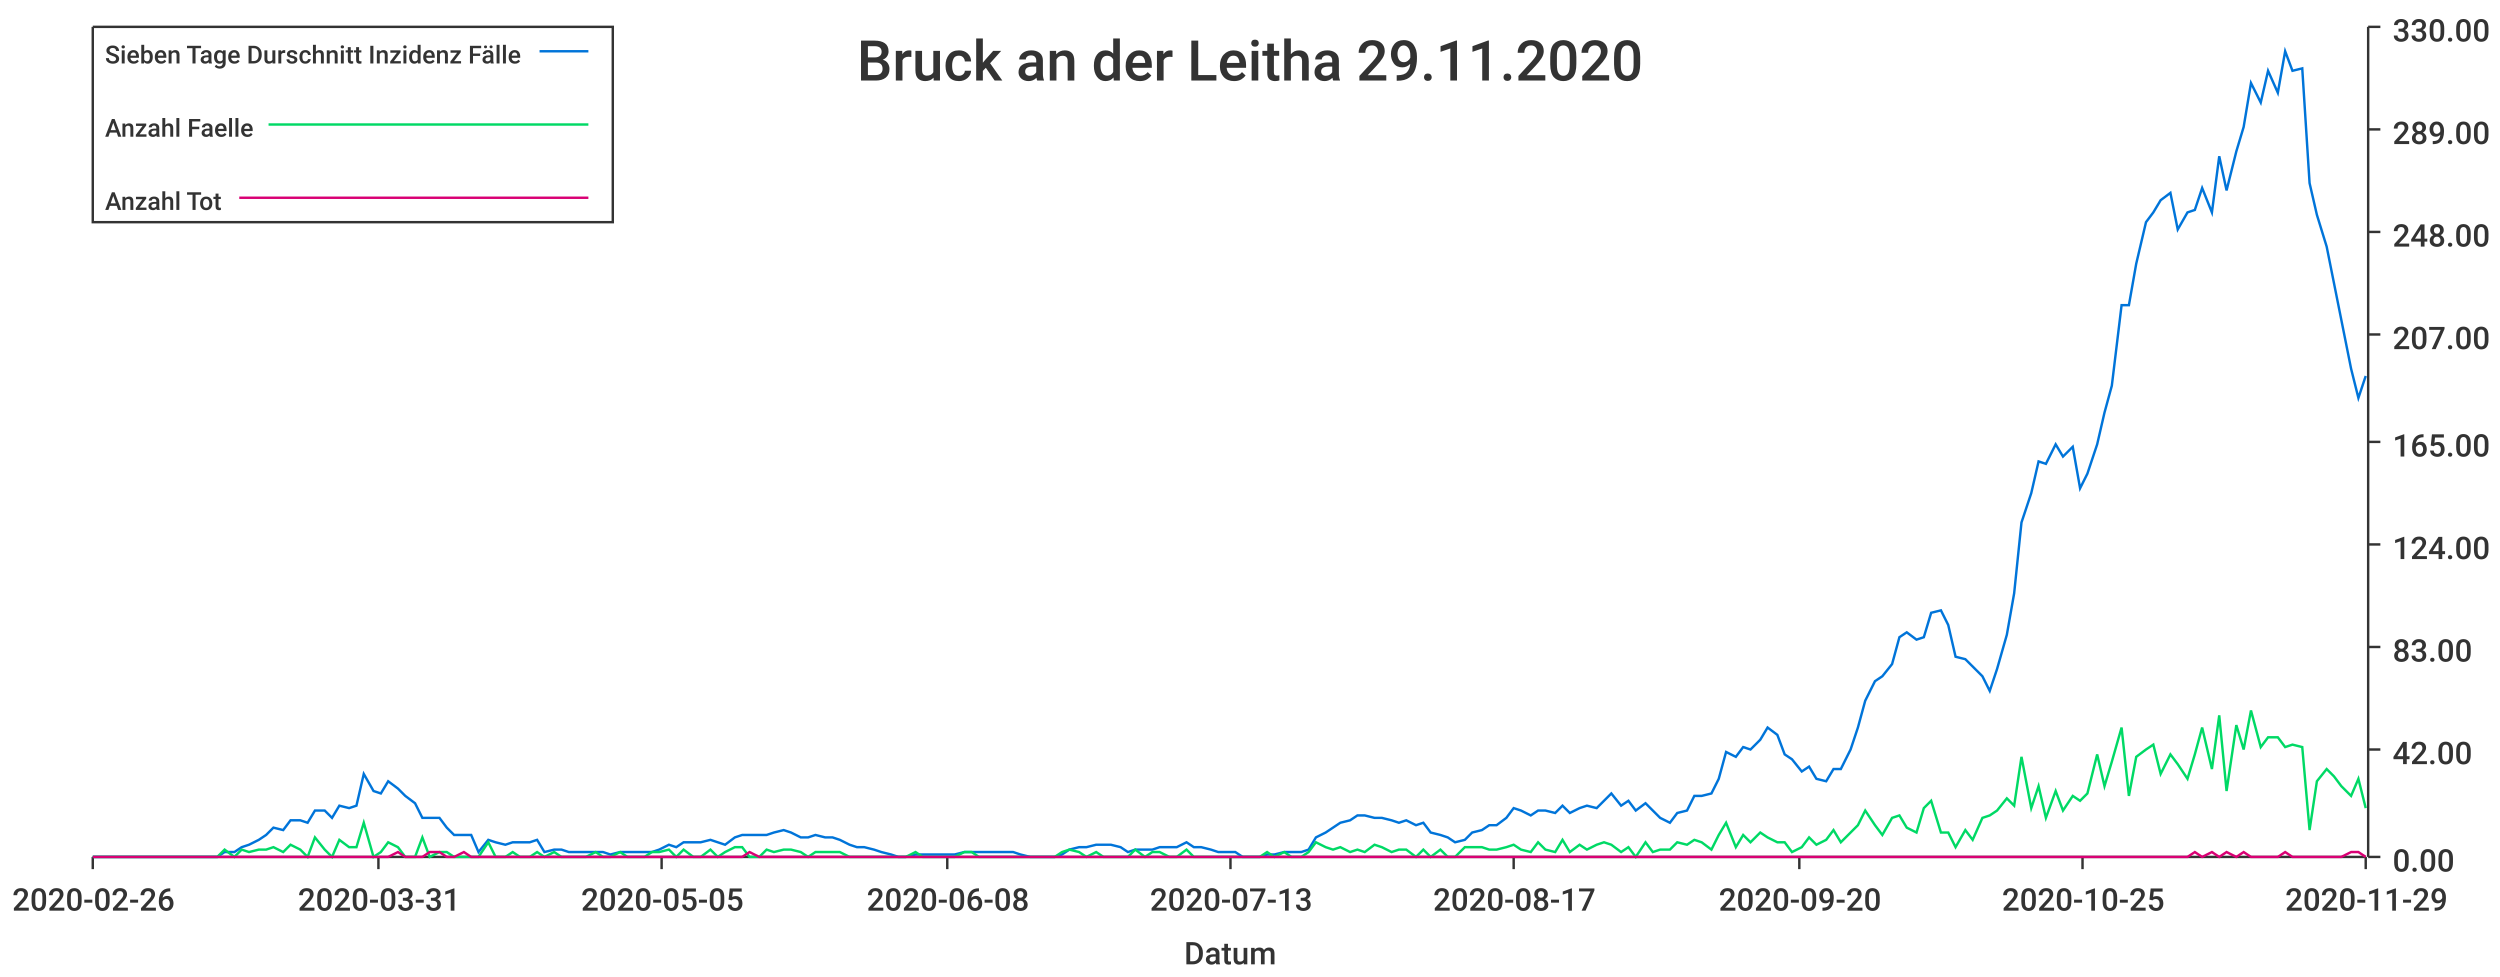
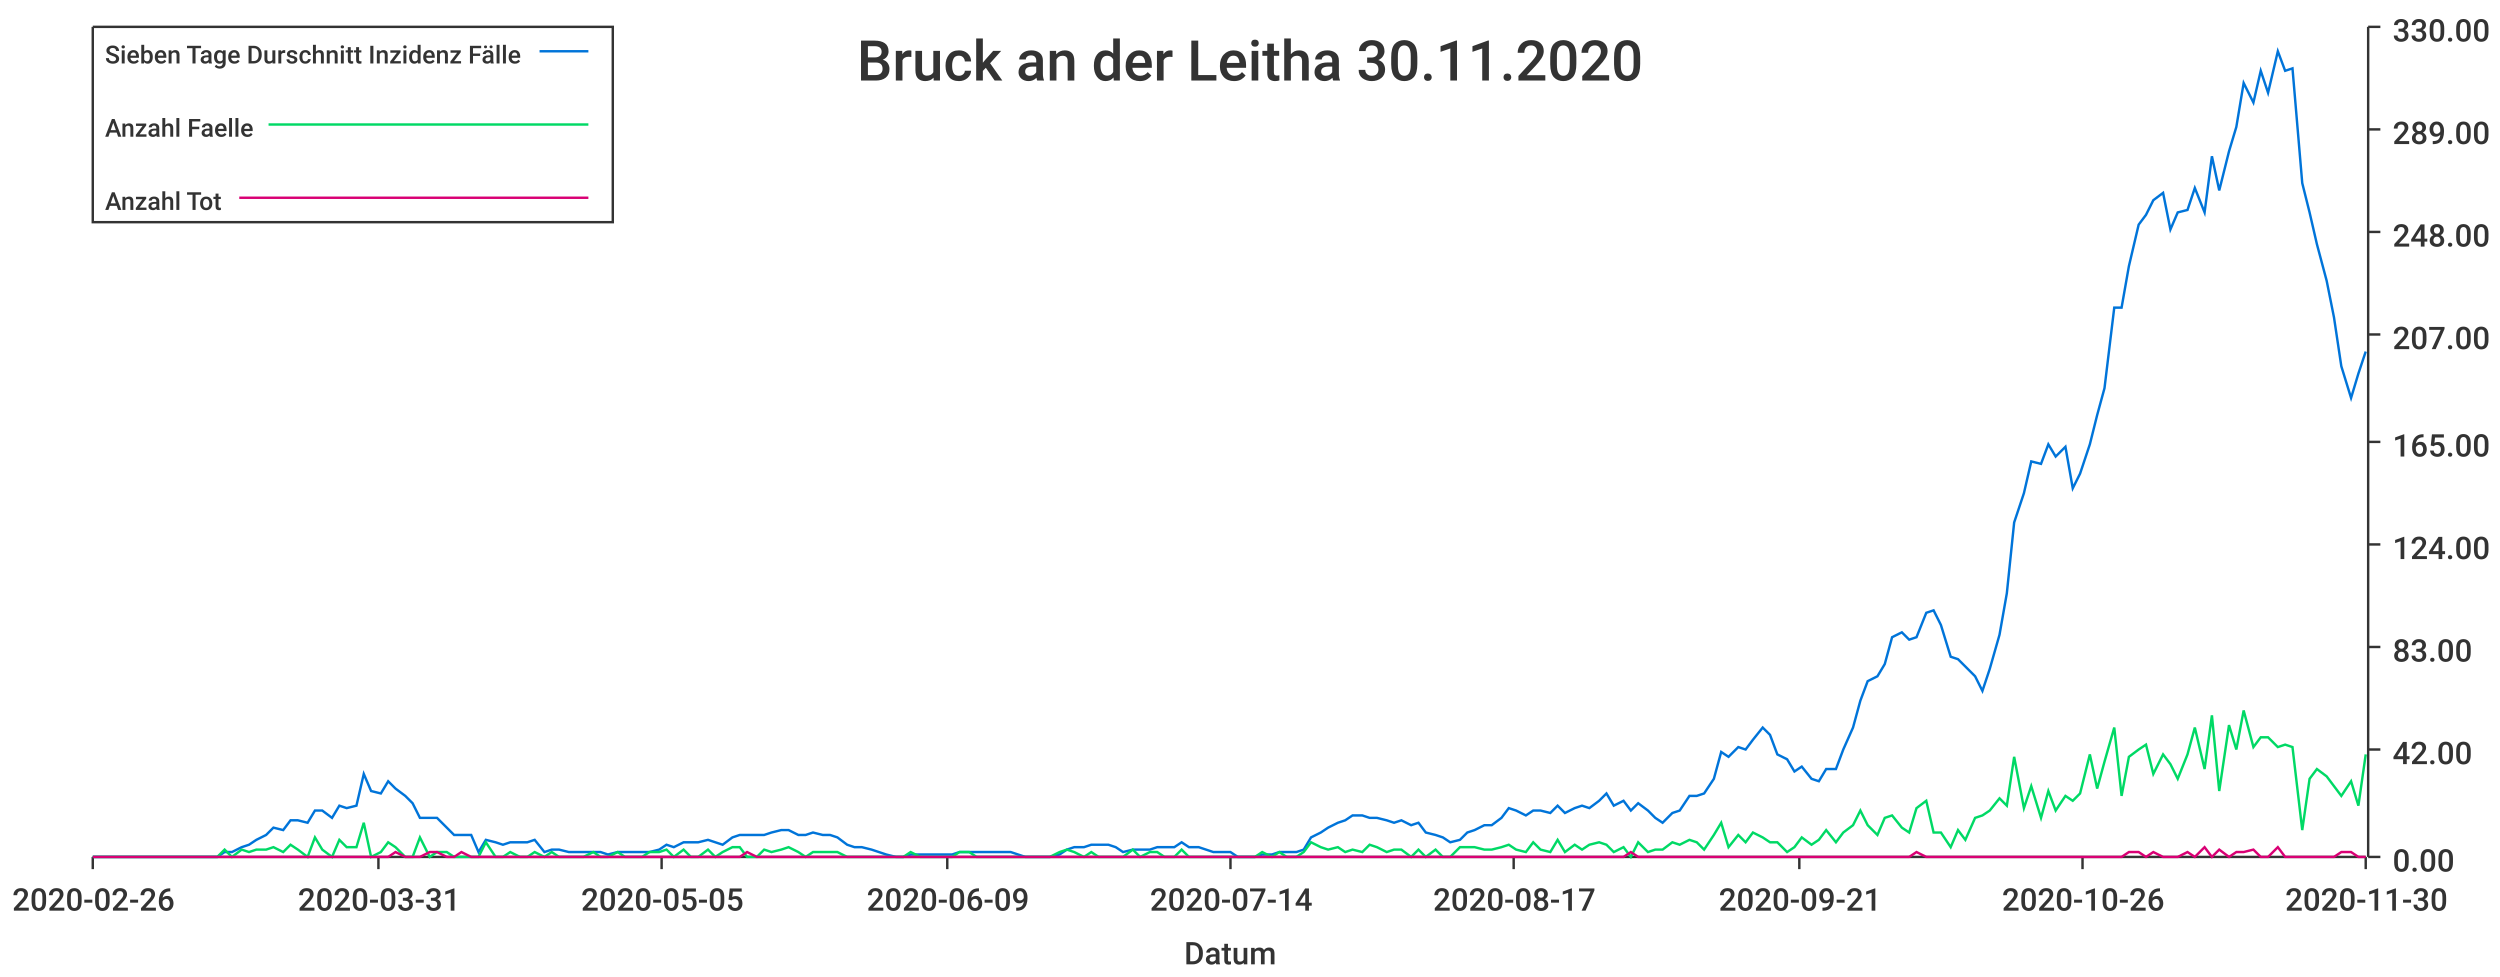
<svg xmlns="http://www.w3.org/2000/svg" width="1024" height="400">\n<path d="M 0 0 L 1024 0 L 1024 400 L 0 400 L 0 0" style="stroke-width:0;stroke:rgba(255,255,255,1.0);fill:rgba(255,255,255,1.0)" />
  <path d="M 38 11 L 969 11 L 969 351 L 38 351 L 38 11" style="stroke-width:0;stroke:rgba(255,255,255,1.0);fill:rgba(255,255,255,1.0)" />
  <path d="M 38 351 L 969 351" style="stroke-width:1;stroke:rgba(51,51,51,1.0);fill:none" />
  <path d="M 38 351 L 38 356" style="stroke-width:1;stroke:rgba(51,51,51,1.0);fill:none" />
  <text x="5" y="373" style="stroke-width:0;stroke:none;fill:rgba(51,51,51,1.0);font-size:12.8px;font-family:'Roboto Medium',sans-serif">2020-02-26</text>
  <path d="M 155 351 L 155 356" style="stroke-width:1;stroke:rgba(51,51,51,1.0);fill:none" />
  <text x="122" y="373" style="stroke-width:0;stroke:none;fill:rgba(51,51,51,1.0);font-size:12.8px;font-family:'Roboto Medium',sans-serif">2020-03-31</text>
  <path d="M 271 351 L 271 356" style="stroke-width:1;stroke:rgba(51,51,51,1.0);fill:none" />
  <text x="238" y="373" style="stroke-width:0;stroke:none;fill:rgba(51,51,51,1.0);font-size:12.8px;font-family:'Roboto Medium',sans-serif">2020-05-05</text>
  <path d="M 388 351 L 388 356" style="stroke-width:1;stroke:rgba(51,51,51,1.0);fill:none" />
-   <text x="355" y="373" style="stroke-width:0;stroke:none;fill:rgba(51,51,51,1.0);font-size:12.8px;font-family:'Roboto Medium',sans-serif">2020-06-08</text>
+   <text x="355" y="373" style="stroke-width:0;stroke:none;fill:rgba(51,51,51,1.0);font-size:12.8px;font-family:'Roboto Medium',sans-serif">2020-06-09</text>
  <path d="M 504 351 L 504 356" style="stroke-width:1;stroke:rgba(51,51,51,1.0);fill:none" />
-   <text x="471" y="373" style="stroke-width:0;stroke:none;fill:rgba(51,51,51,1.0);font-size:12.8px;font-family:'Roboto Medium',sans-serif">2020-07-13</text>
+   <text x="471" y="373" style="stroke-width:0;stroke:none;fill:rgba(51,51,51,1.0);font-size:12.8px;font-family:'Roboto Medium',sans-serif">2020-07-14</text>
  <path d="M 620 351 L 620 356" style="stroke-width:1;stroke:rgba(51,51,51,1.0);fill:none" />
  <text x="587" y="373" style="stroke-width:0;stroke:none;fill:rgba(51,51,51,1.0);font-size:12.8px;font-family:'Roboto Medium',sans-serif">2020-08-17</text>
  <path d="M 737 351 L 737 356" style="stroke-width:1;stroke:rgba(51,51,51,1.0);fill:none" />
-   <text x="704" y="373" style="stroke-width:0;stroke:none;fill:rgba(51,51,51,1.0);font-size:12.8px;font-family:'Roboto Medium',sans-serif">2020-09-20</text>
+   <text x="704" y="373" style="stroke-width:0;stroke:none;fill:rgba(51,51,51,1.0);font-size:12.8px;font-family:'Roboto Medium',sans-serif">2020-09-21</text>
  <path d="M 853 351 L 853 356" style="stroke-width:1;stroke:rgba(51,51,51,1.0);fill:none" />
-   <text x="820" y="373" style="stroke-width:0;stroke:none;fill:rgba(51,51,51,1.0);font-size:12.8px;font-family:'Roboto Medium',sans-serif">2020-10-25</text>
+   <text x="820" y="373" style="stroke-width:0;stroke:none;fill:rgba(51,51,51,1.0);font-size:12.8px;font-family:'Roboto Medium',sans-serif">2020-10-26</text>
  <path d="M 969 351 L 969 356" style="stroke-width:1;stroke:rgba(51,51,51,1.0);fill:none" />
-   <text x="936" y="373" style="stroke-width:0;stroke:none;fill:rgba(51,51,51,1.0);font-size:12.8px;font-family:'Roboto Medium',sans-serif">2020-11-29</text>
+   <text x="936" y="373" style="stroke-width:0;stroke:none;fill:rgba(51,51,51,1.0);font-size:12.8px;font-family:'Roboto Medium',sans-serif">2020-11-30</text>
  <text x="485" y="395" style="stroke-width:0;stroke:none;fill:rgba(51,51,51,1.0);font-size:12.8px;font-family:'Roboto Medium',sans-serif">Datum</text>
  <path d="M 970 351 L 970 11" style="stroke-width:1;stroke:rgba(51,51,51,1.0);fill:none" />
  <path d="M 970 351 L 975 351" style="stroke-width:1;stroke:rgba(51,51,51,1.0);fill:none" />
  <text x="980" y="357" style="stroke-width:0;stroke:none;fill:rgba(51,51,51,1.0);font-size:12.8px;font-family:'Roboto Medium',sans-serif">0.00</text>
  <path d="M 970 307 L 975 307" style="stroke-width:1;stroke:rgba(51,51,51,1.0);fill:none" />
  <text x="980" y="313" style="stroke-width:0;stroke:none;fill:rgba(51,51,51,1.0);font-size:12.8px;font-family:'Roboto Medium',sans-serif">42.00</text>
  <path d="M 970 265 L 975 265" style="stroke-width:1;stroke:rgba(51,51,51,1.0);fill:none" />
  <text x="980" y="271" style="stroke-width:0;stroke:none;fill:rgba(51,51,51,1.0);font-size:12.8px;font-family:'Roboto Medium',sans-serif">83.00</text>
  <path d="M 970 223 L 975 223" style="stroke-width:1;stroke:rgba(51,51,51,1.0);fill:none" />
  <text x="980" y="229" style="stroke-width:0;stroke:none;fill:rgba(51,51,51,1.0);font-size:12.8px;font-family:'Roboto Medium',sans-serif">124.00</text>
  <path d="M 970 181 L 975 181" style="stroke-width:1;stroke:rgba(51,51,51,1.0);fill:none" />
  <text x="980" y="187" style="stroke-width:0;stroke:none;fill:rgba(51,51,51,1.0);font-size:12.8px;font-family:'Roboto Medium',sans-serif">165.00</text>
  <path d="M 970 137 L 975 137" style="stroke-width:1;stroke:rgba(51,51,51,1.0);fill:none" />
  <text x="980" y="143" style="stroke-width:0;stroke:none;fill:rgba(51,51,51,1.0);font-size:12.8px;font-family:'Roboto Medium',sans-serif">207.00</text>
  <path d="M 970 95 L 975 95" style="stroke-width:1;stroke:rgba(51,51,51,1.0);fill:none" />
  <text x="980" y="101" style="stroke-width:0;stroke:none;fill:rgba(51,51,51,1.0);font-size:12.8px;font-family:'Roboto Medium',sans-serif">248.00</text>
  <path d="M 970 53 L 975 53" style="stroke-width:1;stroke:rgba(51,51,51,1.0);fill:none" />
  <text x="980" y="59" style="stroke-width:0;stroke:none;fill:rgba(51,51,51,1.0);font-size:12.8px;font-family:'Roboto Medium',sans-serif">289.00</text>
  <path d="M 970 11 L 975 11" style="stroke-width:1;stroke:rgba(51,51,51,1.0);fill:none" />
  <text x="980" y="17" style="stroke-width:0;stroke:none;fill:rgba(51,51,51,1.0);font-size:12.8px;font-family:'Roboto Medium',sans-serif">330.00</text>
-   <path d="M 38 351 L 42 351 L 45 351 L 49 351 L 52 351 L 55 351 L 59 351 L 62 351 L 65 351 L 69 351 L 72 351 L 75 351 L 79 351 L 82 351 L 86 351 L 89 351 L 92 349 L 96 349 L 99 347 L 102 346 L 106 344 L 109 342 L 112 339 L 116 340 L 119 336 L 123 336 L 126 337 L 129 332 L 133 332 L 136 335 L 139 330 L 143 331 L 146 330 L 149 317 L 153 324 L 156 325 L 159 320 L 163 323 L 166 326 L 170 329 L 173 335 L 176 335 L 180 335 L 183 339 L 186 342 L 190 342 L 193 342 L 196 349 L 200 344 L 203 345 L 207 346 L 210 345 L 213 345 L 217 345 L 220 344 L 223 349 L 227 348 L 230 348 L 233 349 L 237 349 L 240 349 L 244 349 L 247 349 L 250 350 L 254 349 L 257 349 L 260 349 L 264 349 L 267 349 L 270 348 L 274 346 L 277 347 L 280 345 L 284 345 L 287 345 L 291 344 L 294 345 L 297 346 L 301 343 L 304 342 L 307 342 L 311 342 L 314 342 L 317 341 L 321 340 L 324 341 L 328 343 L 331 343 L 334 342 L 338 343 L 341 343 L 344 344 L 348 346 L 351 347 L 354 347 L 358 348 L 361 349 L 365 350 L 368 351 L 371 351 L 375 350 L 378 350 L 381 350 L 385 350 L 388 350 L 391 350 L 395 349 L 398 349 L 401 349 L 405 349 L 408 349 L 412 349 L 415 349 L 418 350 L 422 351 L 425 351 L 428 351 L 432 351 L 435 350 L 438 348 L 442 347 L 445 347 L 449 346 L 452 346 L 455 346 L 459 347 L 462 349 L 465 348 L 469 348 L 472 348 L 475 347 L 479 347 L 482 347 L 486 345 L 489 347 L 492 347 L 496 348 L 499 349 L 502 349 L 506 349 L 509 351 L 512 351 L 516 351 L 519 350 L 522 350 L 526 349 L 529 349 L 533 349 L 536 348 L 539 343 L 543 341 L 546 339 L 549 337 L 553 336 L 556 334 L 559 334 L 563 335 L 566 335 L 570 336 L 573 337 L 576 336 L 580 338 L 583 337 L 586 341 L 590 342 L 593 343 L 596 345 L 600 344 L 603 341 L 607 340 L 610 338 L 613 338 L 617 335 L 620 331 L 623 332 L 627 334 L 630 332 L 633 332 L 637 333 L 640 330 L 643 333 L 647 331 L 650 330 L 654 331 L 657 328 L 660 325 L 664 330 L 667 328 L 670 332 L 674 329 L 677 332 L 680 335 L 684 337 L 687 333 L 691 332 L 694 326 L 697 326 L 701 325 L 704 319 L 707 308 L 711 310 L 714 306 L 717 307 L 721 303 L 724 298 L 728 301 L 731 309 L 734 311 L 738 316 L 741 314 L 744 319 L 748 320 L 751 315 L 754 315 L 758 307 L 761 298 L 764 287 L 768 279 L 771 277 L 775 272 L 778 261 L 781 259 L 785 262 L 788 261 L 791 251 L 795 250 L 798 256 L 801 269 L 805 270 L 808 273 L 812 277 L 815 283 L 818 274 L 822 260 L 825 243 L 828 214 L 832 202 L 835 189 L 838 190 L 842 182 L 845 187 L 849 183 L 852 200 L 855 194 L 859 182 L 862 169 L 865 158 L 869 125 L 872 125 L 875 108 L 879 91 L 882 87 L 885 82 L 889 79 L 892 94 L 896 87 L 899 86 L 902 77 L 906 87 L 909 64 L 912 78 L 916 62 L 919 52 L 922 34 L 926 42 L 929 29 L 933 38 L 936 21 L 939 29 L 943 28 L 946 75 L 949 88 L 953 101 L 956 116 L 959 131 L 963 151 L 966 163 L 969 154" style="stroke-width:1;stroke:rgba(0,116,217,1.0);fill:none" />
-   <path d="M 38 351 L 42 351 L 45 351 L 49 351 L 52 351 L 55 351 L 59 351 L 62 351 L 65 351 L 69 351 L 72 351 L 75 351 L 79 351 L 82 351 L 86 351 L 89 351 L 92 348 L 96 351 L 99 348 L 102 349 L 106 348 L 109 348 L 112 347 L 116 349 L 119 346 L 123 348 L 126 351 L 129 343 L 133 348 L 136 351 L 139 344 L 143 347 L 146 347 L 149 337 L 153 351 L 156 349 L 159 345 L 163 347 L 166 351 L 170 351 L 173 343 L 176 351 L 180 349 L 183 349 L 186 351 L 190 351 L 193 351 L 196 351 L 200 345 L 203 351 L 207 351 L 210 349 L 213 351 L 217 351 L 220 349 L 223 351 L 227 349 L 230 351 L 233 351 L 237 351 L 240 351 L 244 349 L 247 351 L 250 351 L 254 349 L 257 351 L 260 351 L 264 351 L 267 349 L 270 349 L 274 348 L 277 351 L 280 348 L 284 351 L 287 351 L 291 348 L 294 351 L 297 349 L 301 347 L 304 347 L 307 351 L 311 351 L 314 348 L 317 349 L 321 348 L 324 348 L 328 349 L 331 351 L 334 349 L 338 349 L 341 349 L 344 349 L 348 351 L 351 351 L 354 351 L 358 351 L 361 351 L 365 351 L 368 351 L 371 351 L 375 349 L 378 351 L 381 351 L 385 351 L 388 351 L 391 351 L 395 349 L 398 349 L 401 351 L 405 351 L 408 351 L 412 351 L 415 351 L 418 351 L 422 351 L 425 351 L 428 351 L 432 351 L 435 349 L 438 348 L 442 349 L 445 351 L 449 349 L 452 351 L 455 351 L 459 351 L 462 351 L 465 348 L 469 351 L 472 349 L 475 349 L 479 351 L 482 351 L 486 348 L 489 351 L 492 351 L 496 351 L 499 351 L 502 351 L 506 351 L 509 351 L 512 351 L 516 351 L 519 349 L 522 351 L 526 349 L 529 351 L 533 351 L 536 349 L 539 345 L 543 347 L 546 348 L 549 347 L 553 349 L 556 348 L 559 349 L 563 346 L 566 347 L 570 349 L 573 348 L 576 348 L 580 351 L 583 348 L 586 351 L 590 348 L 593 351 L 596 351 L 600 347 L 603 347 L 607 347 L 610 348 L 613 348 L 617 347 L 620 346 L 623 348 L 627 349 L 630 345 L 633 348 L 637 349 L 640 344 L 643 349 L 647 346 L 650 348 L 654 346 L 657 345 L 660 346 L 664 349 L 667 347 L 670 351 L 674 345 L 677 349 L 680 348 L 684 348 L 687 345 L 691 346 L 694 344 L 697 345 L 701 348 L 704 342 L 707 337 L 711 347 L 714 342 L 717 345 L 721 341 L 724 343 L 728 345 L 731 345 L 734 349 L 738 347 L 741 343 L 744 346 L 748 344 L 751 340 L 754 345 L 758 341 L 761 338 L 764 332 L 768 338 L 771 342 L 775 335 L 778 334 L 781 339 L 785 341 L 788 331 L 791 328 L 795 341 L 798 341 L 801 347 L 805 340 L 808 344 L 812 335 L 815 334 L 818 332 L 822 327 L 825 330 L 828 310 L 832 331 L 835 322 L 838 335 L 842 324 L 845 332 L 849 326 L 852 328 L 855 325 L 859 309 L 862 322 L 865 312 L 869 298 L 872 326 L 875 310 L 879 307 L 882 305 L 885 317 L 889 309 L 892 313 L 896 319 L 899 309 L 902 298 L 906 315 L 909 293 L 912 324 L 916 297 L 919 307 L 922 291 L 926 306 L 929 302 L 933 302 L 936 306 L 939 305 L 943 306 L 946 340 L 949 320 L 953 315 L 956 318 L 959 322 L 963 326 L 966 319 L 969 331" style="stroke-width:1;stroke:rgba(0,217,101,1.0);fill:none" />
-   <path d="M 38 351 L 42 351 L 45 351 L 49 351 L 52 351 L 55 351 L 59 351 L 62 351 L 65 351 L 69 351 L 72 351 L 75 351 L 79 351 L 82 351 L 86 351 L 89 351 L 92 351 L 96 351 L 99 351 L 102 351 L 106 351 L 109 351 L 112 351 L 116 351 L 119 351 L 123 351 L 126 351 L 129 351 L 133 351 L 136 351 L 139 351 L 143 351 L 146 351 L 149 351 L 153 351 L 156 351 L 159 351 L 163 349 L 166 351 L 170 351 L 173 351 L 176 349 L 180 349 L 183 351 L 186 351 L 190 349 L 193 351 L 196 351 L 200 351 L 203 351 L 207 351 L 210 351 L 213 351 L 217 351 L 220 351 L 223 351 L 227 351 L 230 351 L 233 351 L 237 351 L 240 351 L 244 351 L 247 351 L 250 351 L 254 351 L 257 351 L 260 351 L 264 351 L 267 351 L 270 351 L 274 351 L 277 351 L 280 351 L 284 351 L 287 351 L 291 351 L 294 351 L 297 351 L 301 351 L 304 351 L 307 349 L 311 351 L 314 351 L 317 351 L 321 351 L 324 351 L 328 351 L 331 351 L 334 351 L 338 351 L 341 351 L 344 351 L 348 351 L 351 351 L 354 351 L 358 351 L 361 351 L 365 351 L 368 351 L 371 351 L 375 351 L 378 351 L 381 351 L 385 351 L 388 351 L 391 351 L 395 351 L 398 351 L 401 351 L 405 351 L 408 351 L 412 351 L 415 351 L 418 351 L 422 351 L 425 351 L 428 351 L 432 351 L 435 351 L 438 351 L 442 351 L 445 351 L 449 351 L 452 351 L 455 351 L 459 351 L 462 351 L 465 351 L 469 351 L 472 351 L 475 351 L 479 351 L 482 351 L 486 351 L 489 351 L 492 351 L 496 351 L 499 351 L 502 351 L 506 351 L 509 351 L 512 351 L 516 351 L 519 351 L 522 351 L 526 351 L 529 351 L 533 351 L 536 351 L 539 351 L 543 351 L 546 351 L 549 351 L 553 351 L 556 351 L 559 351 L 563 351 L 566 351 L 570 351 L 573 351 L 576 351 L 580 351 L 583 351 L 586 351 L 590 351 L 593 351 L 596 351 L 600 351 L 603 351 L 607 351 L 610 351 L 613 351 L 617 351 L 620 351 L 623 351 L 627 351 L 630 351 L 633 351 L 637 351 L 640 351 L 643 351 L 647 351 L 650 351 L 654 351 L 657 351 L 660 351 L 664 351 L 667 351 L 670 351 L 674 351 L 677 351 L 680 351 L 684 351 L 687 351 L 691 351 L 694 351 L 697 351 L 701 351 L 704 351 L 707 351 L 711 351 L 714 351 L 717 351 L 721 351 L 724 351 L 728 351 L 731 351 L 734 351 L 738 351 L 741 351 L 744 351 L 748 351 L 751 351 L 754 351 L 758 351 L 761 351 L 764 351 L 768 351 L 771 351 L 775 351 L 778 351 L 781 351 L 785 351 L 788 351 L 791 351 L 795 351 L 798 351 L 801 351 L 805 351 L 808 351 L 812 351 L 815 351 L 818 351 L 822 351 L 825 351 L 828 351 L 832 351 L 835 351 L 838 351 L 842 351 L 845 351 L 849 351 L 852 351 L 855 351 L 859 351 L 862 351 L 865 351 L 869 351 L 872 351 L 875 351 L 879 351 L 882 351 L 885 351 L 889 351 L 892 351 L 896 351 L 899 349 L 902 351 L 906 349 L 909 351 L 912 349 L 916 351 L 919 349 L 922 351 L 926 351 L 929 351 L 933 351 L 936 349 L 939 351 L 943 351 L 946 351 L 949 351 L 953 351 L 956 351 L 959 351 L 963 349 L 966 349 L 969 351" style="stroke-width:1;stroke:rgba(217,0,116,1.0);fill:none" />
-   <text x="351" y="33" style="stroke-width:0;stroke:none;fill:rgba(51,51,51,1.0);font-size:23.0px;font-family:'Roboto Medium',sans-serif">Bruck an der Leitha 29.11.2020</text>
+   <path d="M 38 351 L 42 351 L 45 351 L 49 351 L 52 351 L 55 351 L 59 351 L 62 351 L 65 351 L 69 351 L 72 351 L 75 351 L 79 351 L 82 351 L 85 351 L 89 351 L 92 349 L 95 349 L 99 347 L 102 346 L 105 344 L 109 342 L 112 339 L 116 340 L 119 336 L 122 336 L 126 337 L 129 332 L 132 332 L 136 335 L 139 330 L 142 331 L 146 330 L 149 317 L 152 324 L 156 325 L 159 320 L 162 323 L 166 326 L 169 329 L 172 335 L 176 335 L 179 335 L 183 339 L 186 342 L 189 342 L 193 342 L 196 349 L 199 344 L 203 345 L 206 346 L 209 345 L 213 345 L 216 345 L 219 344 L 223 349 L 226 348 L 229 348 L 233 349 L 236 349 L 239 349 L 243 349 L 246 349 L 249 350 L 253 349 L 256 349 L 260 349 L 263 349 L 266 349 L 270 348 L 273 346 L 276 347 L 280 345 L 283 345 L 286 345 L 290 344 L 293 345 L 296 346 L 300 343 L 303 342 L 306 342 L 310 342 L 313 342 L 316 341 L 320 340 L 323 340 L 327 342 L 330 342 L 333 341 L 337 342 L 340 342 L 343 343 L 347 346 L 350 347 L 353 347 L 357 348 L 360 349 L 363 350 L 367 351 L 370 351 L 373 350 L 377 350 L 380 350 L 383 350 L 387 350 L 390 350 L 393 349 L 397 349 L 400 349 L 404 349 L 407 349 L 410 349 L 414 349 L 417 350 L 420 351 L 424 351 L 427 351 L 430 351 L 434 350 L 437 348 L 440 347 L 444 347 L 447 346 L 450 346 L 454 346 L 457 347 L 460 349 L 464 348 L 467 348 L 471 348 L 474 347 L 477 347 L 481 347 L 484 345 L 487 347 L 491 347 L 494 348 L 497 349 L 501 349 L 504 349 L 507 351 L 511 351 L 514 351 L 517 350 L 521 350 L 524 349 L 527 349 L 531 349 L 534 348 L 537 343 L 541 341 L 544 339 L 548 337 L 551 336 L 554 334 L 558 334 L 561 335 L 564 335 L 568 336 L 571 337 L 574 336 L 578 338 L 581 337 L 584 341 L 588 342 L 591 343 L 594 345 L 598 344 L 601 341 L 604 340 L 608 338 L 611 338 L 615 335 L 618 331 L 621 332 L 625 334 L 628 332 L 631 332 L 635 333 L 638 330 L 641 333 L 645 331 L 648 330 L 651 331 L 655 328 L 658 325 L 661 330 L 665 328 L 668 332 L 671 329 L 675 332 L 678 335 L 681 337 L 685 333 L 688 332 L 692 326 L 695 326 L 698 325 L 702 319 L 705 308 L 708 310 L 712 306 L 715 307 L 718 303 L 722 298 L 725 301 L 728 309 L 732 311 L 735 316 L 738 314 L 742 319 L 745 320 L 748 315 L 752 315 L 755 307 L 759 298 L 762 287 L 765 279 L 769 277 L 772 272 L 775 261 L 779 259 L 782 262 L 785 261 L 789 251 L 792 250 L 795 256 L 799 269 L 802 270 L 805 273 L 809 277 L 812 283 L 815 274 L 819 260 L 822 243 L 825 214 L 829 202 L 832 189 L 836 190 L 839 182 L 842 187 L 846 183 L 849 200 L 852 194 L 856 182 L 859 170 L 862 159 L 866 126 L 869 126 L 872 109 L 876 92 L 879 88 L 882 82 L 886 79 L 889 94 L 892 87 L 896 86 L 899 77 L 903 87 L 906 64 L 909 78 L 913 62 L 916 52 L 919 34 L 923 42 L 926 29 L 929 38 L 933 21 L 936 29 L 939 28 L 943 75 L 946 87 L 949 100 L 953 115 L 956 130 L 959 150 L 963 163 L 966 153 L 969 144" style="stroke-width:1;stroke:rgba(0,116,217,1.0);fill:none" />
+   <path d="M 38 351 L 42 351 L 45 351 L 49 351 L 52 351 L 55 351 L 59 351 L 62 351 L 65 351 L 69 351 L 72 351 L 75 351 L 79 351 L 82 351 L 85 351 L 89 351 L 92 348 L 95 351 L 99 348 L 102 349 L 105 348 L 109 348 L 112 347 L 116 349 L 119 346 L 122 348 L 126 351 L 129 343 L 132 348 L 136 351 L 139 344 L 142 347 L 146 347 L 149 337 L 152 351 L 156 349 L 159 345 L 162 347 L 166 351 L 169 351 L 172 343 L 176 351 L 179 349 L 183 349 L 186 351 L 189 351 L 193 351 L 196 351 L 199 345 L 203 351 L 206 351 L 209 349 L 213 351 L 216 351 L 219 349 L 223 351 L 226 349 L 229 351 L 233 351 L 236 351 L 239 351 L 243 349 L 246 351 L 249 351 L 253 349 L 256 351 L 260 351 L 263 351 L 266 349 L 270 349 L 273 348 L 276 351 L 280 348 L 283 351 L 286 351 L 290 348 L 293 351 L 296 349 L 300 347 L 303 347 L 306 351 L 310 351 L 313 348 L 316 349 L 320 348 L 323 347 L 327 349 L 330 351 L 333 349 L 337 349 L 340 349 L 343 349 L 347 351 L 350 351 L 353 351 L 357 351 L 360 351 L 363 351 L 367 351 L 370 351 L 373 349 L 377 351 L 380 351 L 383 351 L 387 351 L 390 351 L 393 349 L 397 349 L 400 351 L 404 351 L 407 351 L 410 351 L 414 351 L 417 351 L 420 351 L 424 351 L 427 351 L 430 351 L 434 349 L 437 348 L 440 349 L 444 351 L 447 349 L 450 351 L 454 351 L 457 351 L 460 351 L 464 348 L 467 351 L 471 349 L 474 349 L 477 351 L 481 351 L 484 348 L 487 351 L 491 351 L 494 351 L 497 351 L 501 351 L 504 351 L 507 351 L 511 351 L 514 351 L 517 349 L 521 351 L 524 349 L 527 351 L 531 351 L 534 349 L 537 345 L 541 347 L 544 348 L 548 347 L 551 349 L 554 348 L 558 349 L 561 346 L 564 347 L 568 349 L 571 348 L 574 348 L 578 351 L 581 348 L 584 351 L 588 348 L 591 351 L 594 351 L 598 347 L 601 347 L 604 347 L 608 348 L 611 348 L 615 347 L 618 346 L 621 348 L 625 349 L 628 345 L 631 348 L 635 349 L 638 344 L 641 349 L 645 346 L 648 348 L 651 346 L 655 345 L 658 346 L 661 349 L 665 347 L 668 351 L 671 345 L 675 349 L 678 348 L 681 348 L 685 345 L 688 346 L 692 344 L 695 345 L 698 348 L 702 342 L 705 337 L 708 347 L 712 342 L 715 345 L 718 341 L 722 343 L 725 345 L 728 345 L 732 349 L 735 347 L 738 343 L 742 346 L 745 344 L 748 340 L 752 345 L 755 341 L 759 338 L 762 332 L 765 338 L 769 342 L 772 335 L 775 334 L 779 339 L 782 341 L 785 331 L 789 328 L 792 341 L 795 341 L 799 347 L 802 340 L 805 344 L 809 335 L 812 334 L 815 332 L 819 327 L 822 330 L 825 310 L 829 331 L 832 322 L 836 335 L 839 324 L 842 332 L 846 326 L 849 328 L 852 325 L 856 309 L 859 323 L 862 312 L 866 298 L 869 326 L 872 310 L 876 307 L 879 305 L 882 317 L 886 309 L 889 313 L 892 319 L 896 309 L 899 298 L 903 315 L 906 293 L 909 324 L 913 297 L 916 307 L 919 291 L 923 306 L 926 302 L 929 302 L 933 306 L 936 305 L 939 306 L 943 340 L 946 319 L 949 315 L 953 318 L 956 322 L 959 326 L 963 320 L 966 330 L 969 309" style="stroke-width:1;stroke:rgba(0,217,101,1.0);fill:none" />
+   <path d="M 38 351 L 42 351 L 45 351 L 49 351 L 52 351 L 55 351 L 59 351 L 62 351 L 65 351 L 69 351 L 72 351 L 75 351 L 79 351 L 82 351 L 85 351 L 89 351 L 92 351 L 95 351 L 99 351 L 102 351 L 105 351 L 109 351 L 112 351 L 116 351 L 119 351 L 122 351 L 126 351 L 129 351 L 132 351 L 136 351 L 139 351 L 142 351 L 146 351 L 149 351 L 152 351 L 156 351 L 159 351 L 162 349 L 166 351 L 169 351 L 172 351 L 176 349 L 179 349 L 183 351 L 186 351 L 189 349 L 193 351 L 196 351 L 199 351 L 203 351 L 206 351 L 209 351 L 213 351 L 216 351 L 219 351 L 223 351 L 226 351 L 229 351 L 233 351 L 236 351 L 239 351 L 243 351 L 246 351 L 249 351 L 253 351 L 256 351 L 260 351 L 263 351 L 266 351 L 270 351 L 273 351 L 276 351 L 280 351 L 283 351 L 286 351 L 290 351 L 293 351 L 296 351 L 300 351 L 303 351 L 306 349 L 310 351 L 313 351 L 316 351 L 320 351 L 323 351 L 327 351 L 330 351 L 333 351 L 337 351 L 340 351 L 343 351 L 347 351 L 350 351 L 353 351 L 357 351 L 360 351 L 363 351 L 367 351 L 370 351 L 373 351 L 377 351 L 380 351 L 383 351 L 387 351 L 390 351 L 393 351 L 397 351 L 400 351 L 404 351 L 407 351 L 410 351 L 414 351 L 417 351 L 420 351 L 424 351 L 427 351 L 430 351 L 434 351 L 437 351 L 440 351 L 444 351 L 447 351 L 450 351 L 454 351 L 457 351 L 460 351 L 464 351 L 467 351 L 471 351 L 474 351 L 477 351 L 481 351 L 484 351 L 487 351 L 491 351 L 494 351 L 497 351 L 501 351 L 504 351 L 507 351 L 511 351 L 514 351 L 517 351 L 521 351 L 524 351 L 527 351 L 531 351 L 534 351 L 537 351 L 541 351 L 544 351 L 548 351 L 551 351 L 554 351 L 558 351 L 561 351 L 564 351 L 568 351 L 571 351 L 574 351 L 578 351 L 581 351 L 584 351 L 588 351 L 591 351 L 594 351 L 598 351 L 601 351 L 604 351 L 608 351 L 611 351 L 615 351 L 618 351 L 621 351 L 625 351 L 628 351 L 631 351 L 635 351 L 638 351 L 641 351 L 645 351 L 648 351 L 651 351 L 655 351 L 658 351 L 661 351 L 665 351 L 668 349 L 671 351 L 675 351 L 678 351 L 681 351 L 685 351 L 688 351 L 692 351 L 695 351 L 698 351 L 702 351 L 705 351 L 708 351 L 712 351 L 715 351 L 718 351 L 722 351 L 725 351 L 728 351 L 732 351 L 735 351 L 738 351 L 742 351 L 745 351 L 748 351 L 752 351 L 755 351 L 759 351 L 762 351 L 765 351 L 769 351 L 772 351 L 775 351 L 779 351 L 782 351 L 785 349 L 789 351 L 792 351 L 795 351 L 799 351 L 802 351 L 805 351 L 809 351 L 812 351 L 815 351 L 819 351 L 822 351 L 825 351 L 829 351 L 832 351 L 836 351 L 839 351 L 842 351 L 846 351 L 849 351 L 852 351 L 856 351 L 859 351 L 862 351 L 866 351 L 869 351 L 872 349 L 876 349 L 879 351 L 882 349 L 886 351 L 889 351 L 892 351 L 896 349 L 899 351 L 903 347 L 906 351 L 909 348 L 913 351 L 916 349 L 919 349 L 923 348 L 926 351 L 929 351 L 933 347 L 936 351 L 939 351 L 943 351 L 946 351 L 949 351 L 953 351 L 956 351 L 959 349 L 963 349 L 966 351 L 969 351" style="stroke-width:1;stroke:rgba(217,0,116,1.0);fill:none" />
+   <text x="351" y="33" style="stroke-width:0;stroke:none;fill:rgba(51,51,51,1.0);font-size:23.0px;font-family:'Roboto Medium',sans-serif">Bruck an der Leitha 30.11.2020</text>
  <path d="M 38 11 L 251 11 L 251 91 L 38 91 L 38 11" style="stroke-width:1;stroke:rgba(51,51,51,1.0);fill:rgba(255,255,255,1.0)" />
  <text x="43" y="26" style="stroke-width:0;stroke:none;fill:rgba(51,51,51,1.0);font-size:10.2px;font-family:'Roboto Medium',sans-serif">Sieben Tage Durschnitt Inzidenz Fälle</text>
  <path d="M 221 21 L 241 21" style="stroke-width:1;stroke:rgba(0,116,217,1.0);fill:none" />
  <text x="43" y="56" style="stroke-width:0;stroke:none;fill:rgba(51,51,51,1.0);font-size:10.2px;font-family:'Roboto Medium',sans-serif">Anzahl Faelle</text>
  <path d="M 110 51 L 241 51" style="stroke-width:1;stroke:rgba(0,217,101,1.0);fill:none" />
  <text x="43" y="86" style="stroke-width:0;stroke:none;fill:rgba(51,51,51,1.0);font-size:10.2px;font-family:'Roboto Medium',sans-serif">Anzahl Tot</text>
  <path d="M 98 81 L 241 81" style="stroke-width:1;stroke:rgba(217,0,116,1.0);fill:none" />
</svg>
